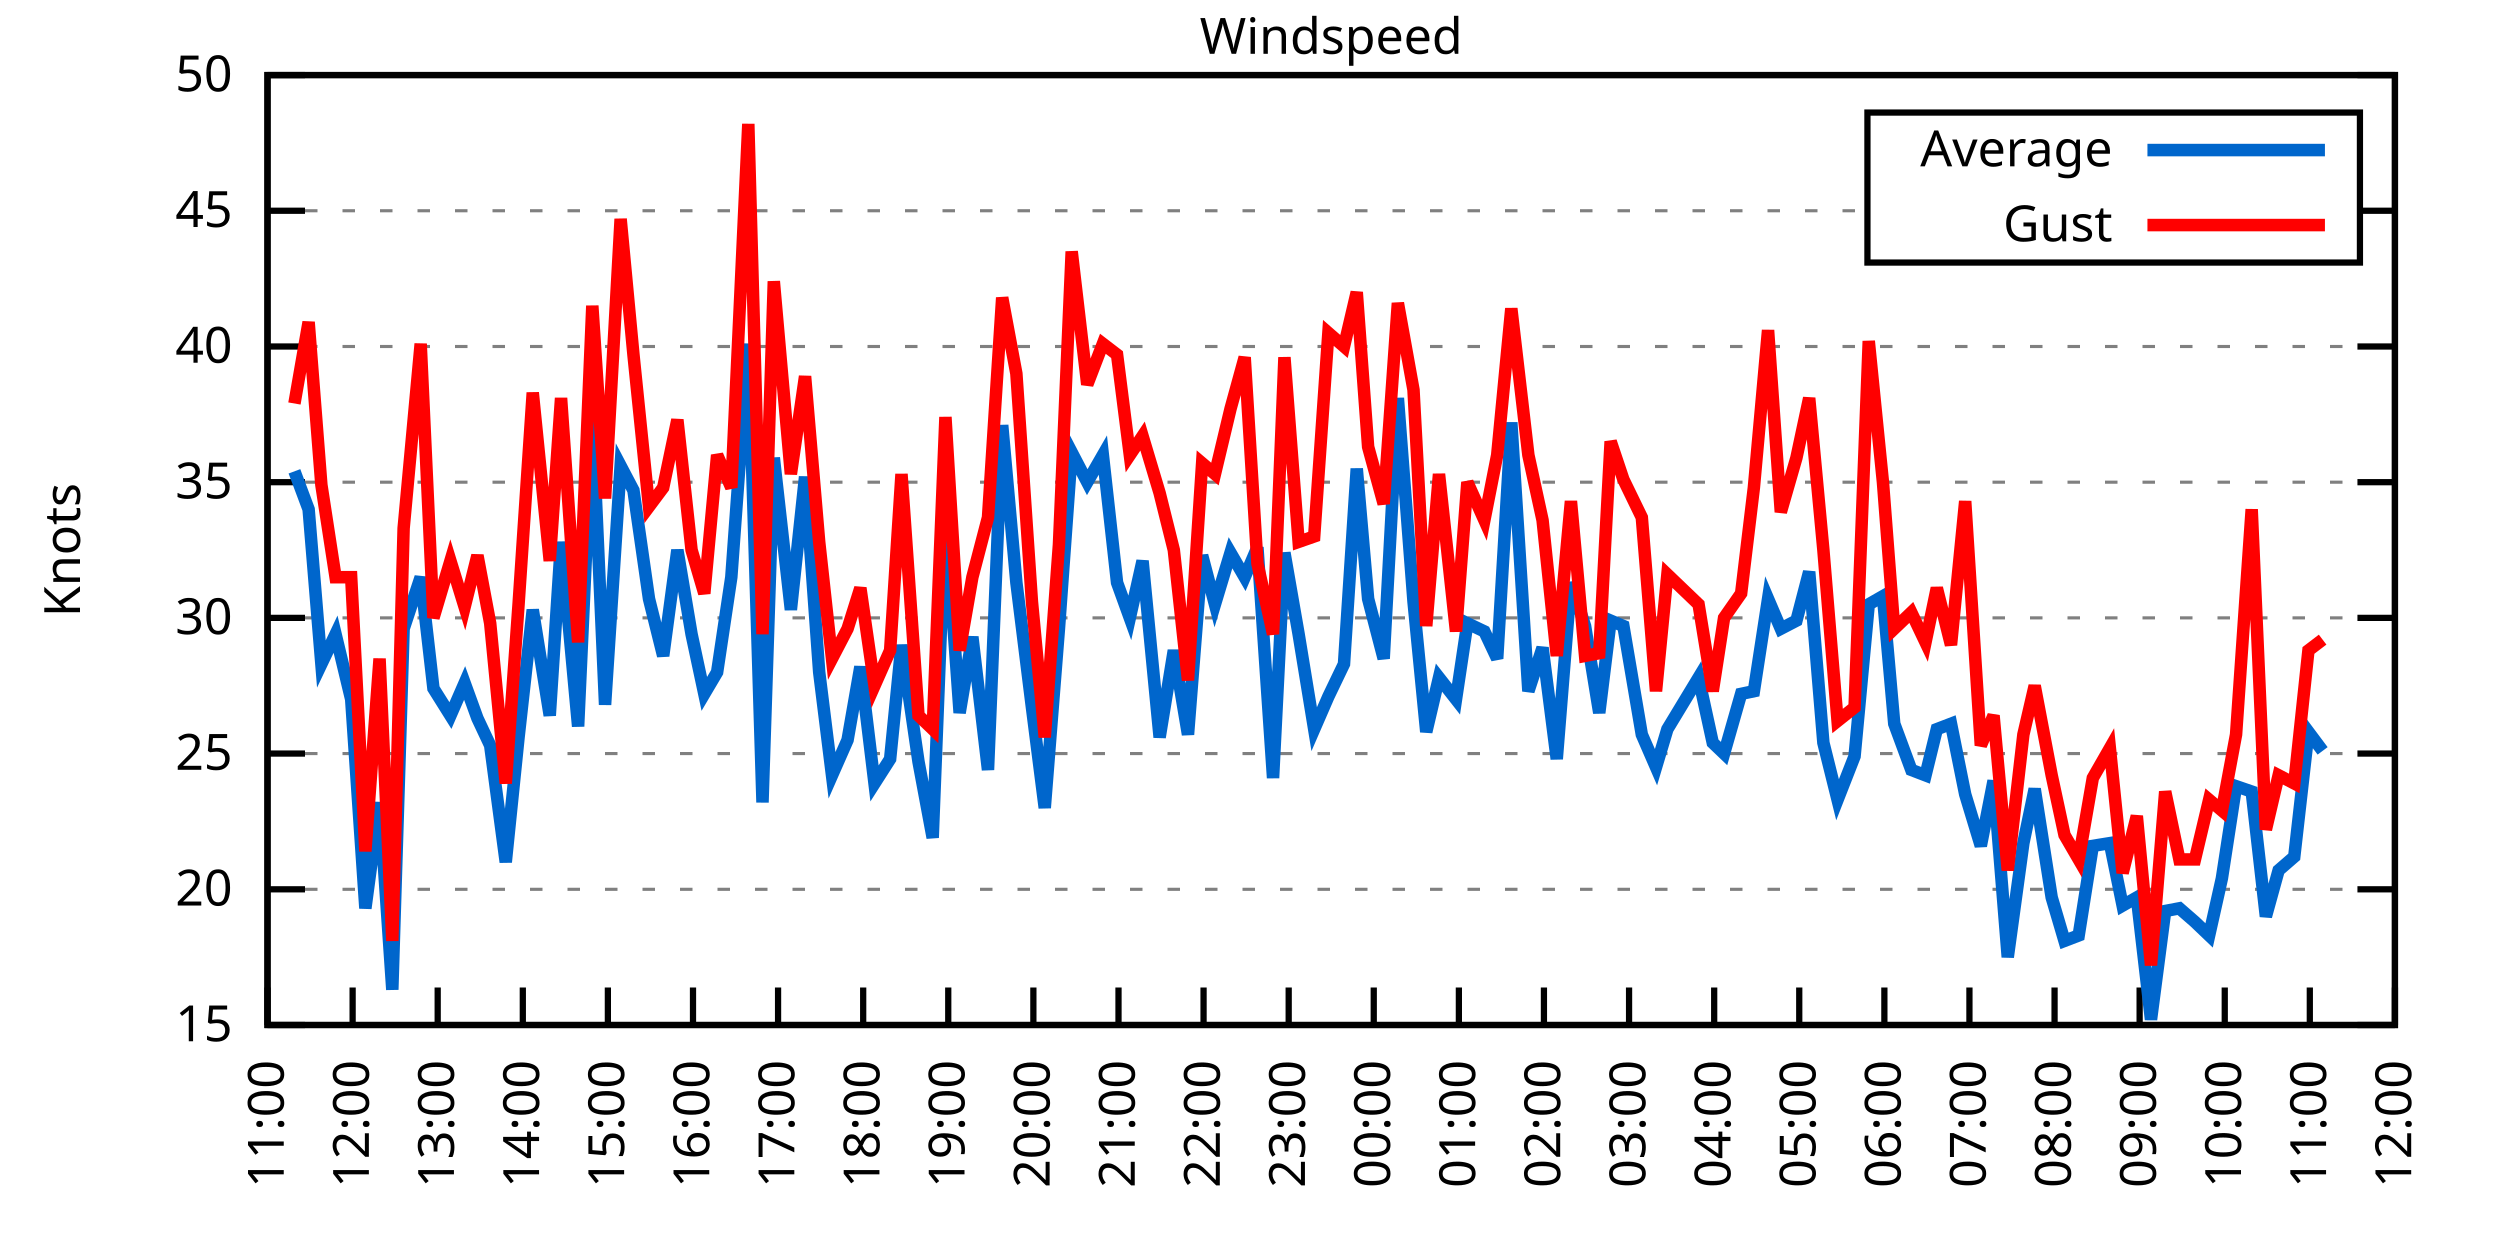
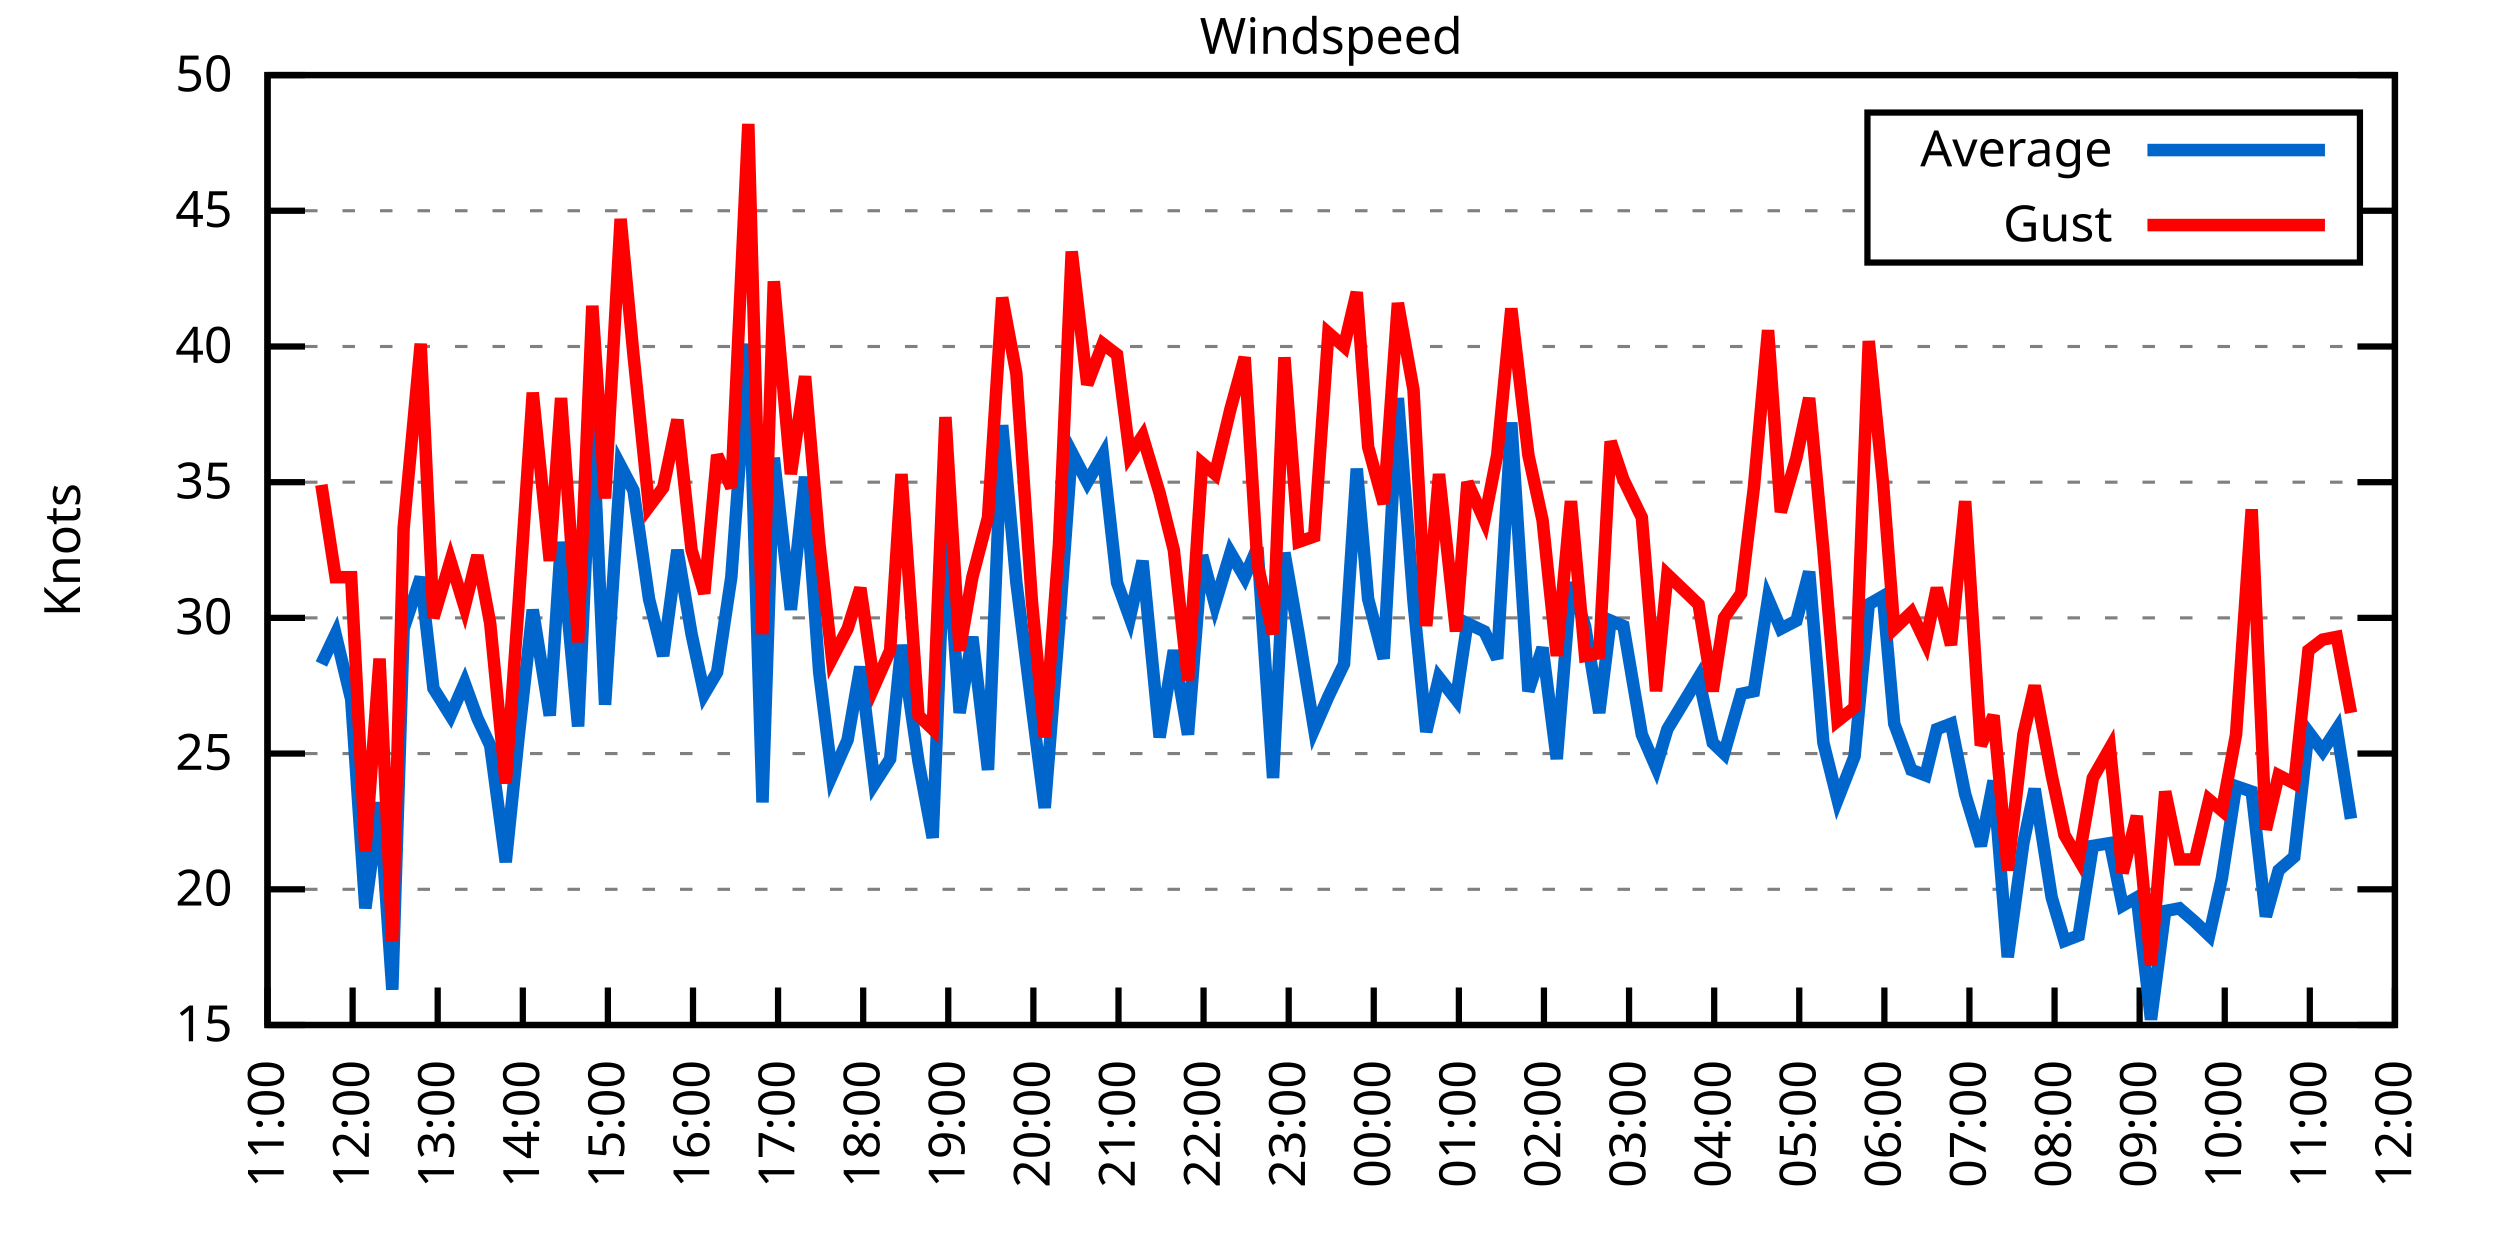
<svg xmlns="http://www.w3.org/2000/svg" xmlns:xlink="http://www.w3.org/1999/xlink" width="400" height="200" viewBox="0 0 400 200">
  <g id="gnuplot_canvas">
    <rect x="0" y="0" width="400" height="200" fill="none" />
    <defs>
      <circle id="gpDot" r="0.5" stroke-width="0.5" stroke="currentColor" />
      <path id="gpPt0" stroke-width="0.333" stroke="currentColor" d="M-1,0 h2 M0,-1 v2" />
      <path id="gpPt1" stroke-width="0.333" stroke="currentColor" d="M-1,-1 L1,1 M1,-1 L-1,1" />
      <path id="gpPt2" stroke-width="0.333" stroke="currentColor" d="M-1,0 L1,0 M0,-1 L0,1 M-1,-1 L1,1 M-1,1 L1,-1" />
      <rect id="gpPt3" stroke-width="0.333" stroke="currentColor" x="-1" y="-1" width="2" height="2" />
      <rect id="gpPt4" stroke-width="0.333" stroke="currentColor" fill="currentColor" x="-1" y="-1" width="2" height="2" />
      <circle id="gpPt5" stroke-width="0.333" stroke="currentColor" cx="0" cy="0" r="1" />
      <use xlink:href="#gpPt5" id="gpPt6" fill="currentColor" stroke="none" />
      <path id="gpPt7" stroke-width="0.333" stroke="currentColor" d="M0,-1.33 L-1.33,0.67 L1.33,0.67 z" />
      <use xlink:href="#gpPt7" id="gpPt8" fill="currentColor" stroke="none" />
      <use xlink:href="#gpPt7" id="gpPt9" stroke="currentColor" transform="rotate(180)" />
      <use xlink:href="#gpPt9" id="gpPt10" fill="currentColor" stroke="none" />
      <use xlink:href="#gpPt3" id="gpPt11" stroke="currentColor" transform="rotate(45)" />
      <use xlink:href="#gpPt11" id="gpPt12" fill="currentColor" stroke="none" />
      <path id="gpPt13" stroke-width="0.333" stroke="currentColor" d="M0,1.330 L1.265,0.411 L0.782,-1.067 L-0.782,-1.076 L-1.265,0.411 z" />
      <use xlink:href="#gpPt13" id="gpPt14" fill="currentColor" stroke="none" />
      <filter id="textbox" filterUnits="objectBoundingBox" x="0" y="0" height="1" width="1">
        <feFlood flood-color="white" flood-opacity="1" result="bgnd" />
        <feComposite in="SourceGraphic" in2="bgnd" operator="atop" />
      </filter>
      <filter id="greybox" filterUnits="objectBoundingBox" x="0" y="0" height="1" width="1">
        <feFlood flood-color="lightgrey" flood-opacity="1" result="grey" />
        <feComposite in="SourceGraphic" in2="grey" operator="atop" />
      </filter>
    </defs>
    <g fill="none" color="white" stroke="currentColor" stroke-width="1.00" stroke-linecap="butt" stroke-linejoin="miter">
</g>
    <g fill="none" color="black" stroke="currentColor" stroke-width="1.00" stroke-linecap="butt" stroke-linejoin="miter">
      <g stroke="none" shape-rendering="crispEdges">
        <polygon fill="rgb(255, 255, 255)" points="42.80,164.00 383.18,164.00 383.18,12.02 42.80,12.02 " />
      </g>
    </g>
    <g fill="none" color="black" stroke="currentColor" stroke-width="1.00" stroke-linecap="butt" stroke-linejoin="miter">
</g>
    <g fill="none" color="black" stroke="black" stroke-width="0.50" stroke-linecap="butt" stroke-linejoin="miter">
</g>
    <g fill="none" color="gray" stroke="currentColor" stroke-width="0.50" stroke-linecap="butt" stroke-linejoin="miter">
      <path stroke="gray" stroke-dasharray="2,4" class="gridline" d="M42.80,164.00 L383.19,164.00  " />
    </g>
    <g fill="none" color="gray" stroke="gray" stroke-width="1.00" stroke-linecap="butt" stroke-linejoin="miter">
</g>
    <g fill="none" color="black" stroke="currentColor" stroke-width="1.00" stroke-linecap="butt" stroke-linejoin="miter">
      <path stroke="black" d="M42.80,164.00 L48.80,164.00 M383.19,164.00 L377.19,164.00  " />
      <g transform="translate(37.20,166.60)" stroke="none" fill="black" font-family="Sans" font-size="8.00" text-anchor="end">
        <text>
          <tspan font-family="Sans"> 15</tspan>
        </text>
      </g>
    </g>
    <g fill="none" color="black" stroke="currentColor" stroke-width="1.00" stroke-linecap="butt" stroke-linejoin="miter">
</g>
    <g fill="none" color="black" stroke="black" stroke-width="0.50" stroke-linecap="butt" stroke-linejoin="miter">
</g>
    <g fill="none" color="gray" stroke="currentColor" stroke-width="0.50" stroke-linecap="butt" stroke-linejoin="miter">
      <path stroke="gray" stroke-dasharray="2,4" class="gridline" d="M42.80,142.29 L383.19,142.29  " />
    </g>
    <g fill="none" color="gray" stroke="gray" stroke-width="1.00" stroke-linecap="butt" stroke-linejoin="miter">
</g>
    <g fill="none" color="black" stroke="currentColor" stroke-width="1.00" stroke-linecap="butt" stroke-linejoin="miter">
      <path stroke="black" d="M42.80,142.29 L48.80,142.29 M383.19,142.29 L377.19,142.29  " />
      <g transform="translate(37.20,144.89)" stroke="none" fill="black" font-family="Sans" font-size="8.00" text-anchor="end">
        <text>
          <tspan font-family="Sans"> 20</tspan>
        </text>
      </g>
    </g>
    <g fill="none" color="black" stroke="currentColor" stroke-width="1.00" stroke-linecap="butt" stroke-linejoin="miter">
</g>
    <g fill="none" color="black" stroke="black" stroke-width="0.50" stroke-linecap="butt" stroke-linejoin="miter">
</g>
    <g fill="none" color="gray" stroke="currentColor" stroke-width="0.50" stroke-linecap="butt" stroke-linejoin="miter">
      <path stroke="gray" stroke-dasharray="2,4" class="gridline" d="M42.80,120.57 L383.19,120.57  " />
    </g>
    <g fill="none" color="gray" stroke="gray" stroke-width="1.00" stroke-linecap="butt" stroke-linejoin="miter">
</g>
    <g fill="none" color="black" stroke="currentColor" stroke-width="1.00" stroke-linecap="butt" stroke-linejoin="miter">
      <path stroke="black" d="M42.80,120.57 L48.80,120.57 M383.19,120.57 L377.19,120.57  " />
      <g transform="translate(37.20,123.17)" stroke="none" fill="black" font-family="Sans" font-size="8.00" text-anchor="end">
        <text>
          <tspan font-family="Sans"> 25</tspan>
        </text>
      </g>
    </g>
    <g fill="none" color="black" stroke="currentColor" stroke-width="1.00" stroke-linecap="butt" stroke-linejoin="miter">
</g>
    <g fill="none" color="black" stroke="black" stroke-width="0.50" stroke-linecap="butt" stroke-linejoin="miter">
</g>
    <g fill="none" color="gray" stroke="currentColor" stroke-width="0.50" stroke-linecap="butt" stroke-linejoin="miter">
      <path stroke="gray" stroke-dasharray="2,4" class="gridline" d="M42.80,98.86 L383.19,98.86  " />
    </g>
    <g fill="none" color="gray" stroke="gray" stroke-width="1.00" stroke-linecap="butt" stroke-linejoin="miter">
</g>
    <g fill="none" color="black" stroke="currentColor" stroke-width="1.00" stroke-linecap="butt" stroke-linejoin="miter">
      <path stroke="black" d="M42.80,98.86 L48.80,98.86 M383.19,98.86 L377.19,98.86  " />
      <g transform="translate(37.20,101.46)" stroke="none" fill="black" font-family="Sans" font-size="8.00" text-anchor="end">
        <text>
          <tspan font-family="Sans"> 30</tspan>
        </text>
      </g>
    </g>
    <g fill="none" color="black" stroke="currentColor" stroke-width="1.00" stroke-linecap="butt" stroke-linejoin="miter">
</g>
    <g fill="none" color="black" stroke="black" stroke-width="0.50" stroke-linecap="butt" stroke-linejoin="miter">
</g>
    <g fill="none" color="gray" stroke="currentColor" stroke-width="0.50" stroke-linecap="butt" stroke-linejoin="miter">
      <path stroke="gray" stroke-dasharray="2,4" class="gridline" d="M42.80,77.15 L383.19,77.15  " />
    </g>
    <g fill="none" color="gray" stroke="gray" stroke-width="1.00" stroke-linecap="butt" stroke-linejoin="miter">
</g>
    <g fill="none" color="black" stroke="currentColor" stroke-width="1.00" stroke-linecap="butt" stroke-linejoin="miter">
      <path stroke="black" d="M42.80,77.15 L48.80,77.15 M383.19,77.15 L377.19,77.15  " />
      <g transform="translate(37.20,79.75)" stroke="none" fill="black" font-family="Sans" font-size="8.00" text-anchor="end">
        <text>
          <tspan font-family="Sans"> 35</tspan>
        </text>
      </g>
    </g>
    <g fill="none" color="black" stroke="currentColor" stroke-width="1.00" stroke-linecap="butt" stroke-linejoin="miter">
</g>
    <g fill="none" color="black" stroke="black" stroke-width="0.50" stroke-linecap="butt" stroke-linejoin="miter">
</g>
    <g fill="none" color="gray" stroke="currentColor" stroke-width="0.50" stroke-linecap="butt" stroke-linejoin="miter">
      <path stroke="gray" stroke-dasharray="2,4" class="gridline" d="M42.80,55.44 L383.19,55.44  " />
    </g>
    <g fill="none" color="gray" stroke="gray" stroke-width="1.00" stroke-linecap="butt" stroke-linejoin="miter">
</g>
    <g fill="none" color="black" stroke="currentColor" stroke-width="1.00" stroke-linecap="butt" stroke-linejoin="miter">
      <path stroke="black" d="M42.80,55.44 L48.80,55.44 M383.19,55.44 L377.19,55.44  " />
      <g transform="translate(37.20,58.04)" stroke="none" fill="black" font-family="Sans" font-size="8.00" text-anchor="end">
        <text>
          <tspan font-family="Sans"> 40</tspan>
        </text>
      </g>
    </g>
    <g fill="none" color="black" stroke="currentColor" stroke-width="1.00" stroke-linecap="butt" stroke-linejoin="miter">
</g>
    <g fill="none" color="black" stroke="black" stroke-width="0.50" stroke-linecap="butt" stroke-linejoin="miter">
</g>
    <g fill="none" color="gray" stroke="currentColor" stroke-width="0.50" stroke-linecap="butt" stroke-linejoin="miter">
      <path stroke="gray" stroke-dasharray="2,4" class="gridline" d="M42.80,33.72 L298.79,33.72 M377.59,33.72 L383.19,33.72  " />
    </g>
    <g fill="none" color="gray" stroke="gray" stroke-width="1.00" stroke-linecap="butt" stroke-linejoin="miter">
</g>
    <g fill="none" color="black" stroke="currentColor" stroke-width="1.00" stroke-linecap="butt" stroke-linejoin="miter">
      <path stroke="black" d="M42.80,33.72 L48.80,33.72 M383.19,33.72 L377.19,33.72  " />
      <g transform="translate(37.20,36.32)" stroke="none" fill="black" font-family="Sans" font-size="8.00" text-anchor="end">
        <text>
          <tspan font-family="Sans"> 45</tspan>
        </text>
      </g>
    </g>
    <g fill="none" color="black" stroke="currentColor" stroke-width="1.00" stroke-linecap="butt" stroke-linejoin="miter">
</g>
    <g fill="none" color="black" stroke="black" stroke-width="0.50" stroke-linecap="butt" stroke-linejoin="miter">
</g>
    <g fill="none" color="gray" stroke="currentColor" stroke-width="0.50" stroke-linecap="butt" stroke-linejoin="miter">
      <path stroke="gray" stroke-dasharray="2,4" class="gridline" d="M42.80,12.01 L383.19,12.01  " />
    </g>
    <g fill="none" color="gray" stroke="gray" stroke-width="1.00" stroke-linecap="butt" stroke-linejoin="miter">
</g>
    <g fill="none" color="black" stroke="currentColor" stroke-width="1.00" stroke-linecap="butt" stroke-linejoin="miter">
      <path stroke="black" d="M42.80,12.01 L48.80,12.01 M383.19,12.01 L377.19,12.01  " />
      <g transform="translate(37.20,14.61)" stroke="none" fill="black" font-family="Sans" font-size="8.00" text-anchor="end">
        <text>
          <tspan font-family="Sans"> 50</tspan>
        </text>
      </g>
    </g>
    <g fill="none" color="black" stroke="currentColor" stroke-width="1.00" stroke-linecap="butt" stroke-linejoin="miter">
      <path stroke="black" d="M42.80,164.00 L42.80,158.00  " />
      <g transform="translate(45.40,169.60) rotate(270.00)" stroke="none" fill="black" font-family="Sans" font-size="8.00" text-anchor="end">
        <text>
          <tspan font-family="Sans">11:00</tspan>
        </text>
      </g>
    </g>
    <g fill="none" color="black" stroke="currentColor" stroke-width="1.00" stroke-linecap="butt" stroke-linejoin="miter">
      <path stroke="black" d="M56.42,164.00 L56.42,158.00  " />
      <g transform="translate(59.02,169.60) rotate(270.00)" stroke="none" fill="black" font-family="Sans" font-size="8.00" text-anchor="end">
        <text>
          <tspan font-family="Sans">12:00</tspan>
        </text>
      </g>
    </g>
    <g fill="none" color="black" stroke="currentColor" stroke-width="1.00" stroke-linecap="butt" stroke-linejoin="miter">
      <path stroke="black" d="M70.03,164.00 L70.03,158.00  " />
      <g transform="translate(72.63,169.60) rotate(270.00)" stroke="none" fill="black" font-family="Sans" font-size="8.00" text-anchor="end">
        <text>
          <tspan font-family="Sans">13:00</tspan>
        </text>
      </g>
    </g>
    <g fill="none" color="black" stroke="currentColor" stroke-width="1.00" stroke-linecap="butt" stroke-linejoin="miter">
      <path stroke="black" d="M83.65,164.00 L83.65,158.00  " />
      <g transform="translate(86.25,169.60) rotate(270.00)" stroke="none" fill="black" font-family="Sans" font-size="8.00" text-anchor="end">
        <text>
          <tspan font-family="Sans">14:00</tspan>
        </text>
      </g>
    </g>
    <g fill="none" color="black" stroke="currentColor" stroke-width="1.00" stroke-linecap="butt" stroke-linejoin="miter">
      <path stroke="black" d="M97.26,164.00 L97.26,158.00  " />
      <g transform="translate(99.86,169.60) rotate(270.00)" stroke="none" fill="black" font-family="Sans" font-size="8.00" text-anchor="end">
        <text>
          <tspan font-family="Sans">15:00</tspan>
        </text>
      </g>
    </g>
    <g fill="none" color="black" stroke="currentColor" stroke-width="1.00" stroke-linecap="butt" stroke-linejoin="miter">
      <path stroke="black" d="M110.88,164.00 L110.88,158.00  " />
      <g transform="translate(113.48,169.60) rotate(270.00)" stroke="none" fill="black" font-family="Sans" font-size="8.00" text-anchor="end">
        <text>
          <tspan font-family="Sans">16:00</tspan>
        </text>
      </g>
    </g>
    <g fill="none" color="black" stroke="currentColor" stroke-width="1.00" stroke-linecap="butt" stroke-linejoin="miter">
      <path stroke="black" d="M124.49,164.00 L124.49,158.00  " />
      <g transform="translate(127.09,169.60) rotate(270.00)" stroke="none" fill="black" font-family="Sans" font-size="8.00" text-anchor="end">
        <text>
          <tspan font-family="Sans">17:00</tspan>
        </text>
      </g>
    </g>
    <g fill="none" color="black" stroke="currentColor" stroke-width="1.00" stroke-linecap="butt" stroke-linejoin="miter">
      <path stroke="black" d="M138.11,164.00 L138.11,158.00  " />
      <g transform="translate(140.71,169.60) rotate(270.00)" stroke="none" fill="black" font-family="Sans" font-size="8.00" text-anchor="end">
        <text>
          <tspan font-family="Sans">18:00</tspan>
        </text>
      </g>
    </g>
    <g fill="none" color="black" stroke="currentColor" stroke-width="1.00" stroke-linecap="butt" stroke-linejoin="miter">
      <path stroke="black" d="M151.72,164.00 L151.72,158.00  " />
      <g transform="translate(154.32,169.60) rotate(270.00)" stroke="none" fill="black" font-family="Sans" font-size="8.00" text-anchor="end">
        <text>
          <tspan font-family="Sans">19:00</tspan>
        </text>
      </g>
    </g>
    <g fill="none" color="black" stroke="currentColor" stroke-width="1.00" stroke-linecap="butt" stroke-linejoin="miter">
      <path stroke="black" d="M165.34,164.00 L165.34,158.00  " />
      <g transform="translate(167.94,169.60) rotate(270.00)" stroke="none" fill="black" font-family="Sans" font-size="8.00" text-anchor="end">
        <text>
          <tspan font-family="Sans">20:00</tspan>
        </text>
      </g>
    </g>
    <g fill="none" color="black" stroke="currentColor" stroke-width="1.00" stroke-linecap="butt" stroke-linejoin="miter">
      <path stroke="black" d="M178.96,164.00 L178.96,158.00  " />
      <g transform="translate(181.56,169.60) rotate(270.00)" stroke="none" fill="black" font-family="Sans" font-size="8.00" text-anchor="end">
        <text>
          <tspan font-family="Sans">21:00</tspan>
        </text>
      </g>
    </g>
    <g fill="none" color="black" stroke="currentColor" stroke-width="1.00" stroke-linecap="butt" stroke-linejoin="miter">
      <path stroke="black" d="M192.57,164.00 L192.57,158.00  " />
      <g transform="translate(195.17,169.60) rotate(270.00)" stroke="none" fill="black" font-family="Sans" font-size="8.00" text-anchor="end">
        <text>
          <tspan font-family="Sans">22:00</tspan>
        </text>
      </g>
    </g>
    <g fill="none" color="black" stroke="currentColor" stroke-width="1.00" stroke-linecap="butt" stroke-linejoin="miter">
      <path stroke="black" d="M206.19,164.00 L206.19,158.00  " />
      <g transform="translate(208.79,169.60) rotate(270.00)" stroke="none" fill="black" font-family="Sans" font-size="8.00" text-anchor="end">
        <text>
          <tspan font-family="Sans">23:00</tspan>
        </text>
      </g>
    </g>
    <g fill="none" color="black" stroke="currentColor" stroke-width="1.00" stroke-linecap="butt" stroke-linejoin="miter">
      <path stroke="black" d="M219.80,164.00 L219.80,158.00  " />
      <g transform="translate(222.40,169.60) rotate(270.00)" stroke="none" fill="black" font-family="Sans" font-size="8.00" text-anchor="end">
        <text>
          <tspan font-family="Sans">00:00</tspan>
        </text>
      </g>
    </g>
    <g fill="none" color="black" stroke="currentColor" stroke-width="1.00" stroke-linecap="butt" stroke-linejoin="miter">
      <path stroke="black" d="M233.42,164.00 L233.42,158.00  " />
      <g transform="translate(236.02,169.60) rotate(270.00)" stroke="none" fill="black" font-family="Sans" font-size="8.00" text-anchor="end">
        <text>
          <tspan font-family="Sans">01:00</tspan>
        </text>
      </g>
    </g>
    <g fill="none" color="black" stroke="currentColor" stroke-width="1.00" stroke-linecap="butt" stroke-linejoin="miter">
      <path stroke="black" d="M247.03,164.00 L247.03,158.00  " />
      <g transform="translate(249.63,169.60) rotate(270.00)" stroke="none" fill="black" font-family="Sans" font-size="8.00" text-anchor="end">
        <text>
          <tspan font-family="Sans">02:00</tspan>
        </text>
      </g>
    </g>
    <g fill="none" color="black" stroke="currentColor" stroke-width="1.00" stroke-linecap="butt" stroke-linejoin="miter">
      <path stroke="black" d="M260.65,164.00 L260.65,158.00  " />
      <g transform="translate(263.25,169.60) rotate(270.00)" stroke="none" fill="black" font-family="Sans" font-size="8.00" text-anchor="end">
        <text>
          <tspan font-family="Sans">03:00</tspan>
        </text>
      </g>
    </g>
    <g fill="none" color="black" stroke="currentColor" stroke-width="1.00" stroke-linecap="butt" stroke-linejoin="miter">
      <path stroke="black" d="M274.27,164.00 L274.27,158.00  " />
      <g transform="translate(276.87,169.60) rotate(270.00)" stroke="none" fill="black" font-family="Sans" font-size="8.00" text-anchor="end">
        <text>
          <tspan font-family="Sans">04:00</tspan>
        </text>
      </g>
    </g>
    <g fill="none" color="black" stroke="currentColor" stroke-width="1.00" stroke-linecap="butt" stroke-linejoin="miter">
      <path stroke="black" d="M287.88,164.00 L287.88,158.00  " />
      <g transform="translate(290.48,169.60) rotate(270.00)" stroke="none" fill="black" font-family="Sans" font-size="8.00" text-anchor="end">
        <text>
          <tspan font-family="Sans">05:00</tspan>
        </text>
      </g>
    </g>
    <g fill="none" color="black" stroke="currentColor" stroke-width="1.00" stroke-linecap="butt" stroke-linejoin="miter">
      <path stroke="black" d="M301.50,164.00 L301.50,158.00  " />
      <g transform="translate(304.10,169.60) rotate(270.00)" stroke="none" fill="black" font-family="Sans" font-size="8.00" text-anchor="end">
        <text>
          <tspan font-family="Sans">06:00</tspan>
        </text>
      </g>
    </g>
    <g fill="none" color="black" stroke="currentColor" stroke-width="1.00" stroke-linecap="butt" stroke-linejoin="miter">
      <path stroke="black" d="M315.11,164.00 L315.11,158.00  " />
      <g transform="translate(317.71,169.60) rotate(270.00)" stroke="none" fill="black" font-family="Sans" font-size="8.00" text-anchor="end">
        <text>
          <tspan font-family="Sans">07:00</tspan>
        </text>
      </g>
    </g>
    <g fill="none" color="black" stroke="currentColor" stroke-width="1.00" stroke-linecap="butt" stroke-linejoin="miter">
      <path stroke="black" d="M328.73,164.00 L328.73,158.00  " />
      <g transform="translate(331.33,169.60) rotate(270.00)" stroke="none" fill="black" font-family="Sans" font-size="8.00" text-anchor="end">
        <text>
          <tspan font-family="Sans">08:00</tspan>
        </text>
      </g>
    </g>
    <g fill="none" color="black" stroke="currentColor" stroke-width="1.00" stroke-linecap="butt" stroke-linejoin="miter">
      <path stroke="black" d="M342.34,164.00 L342.34,158.00  " />
      <g transform="translate(344.94,169.60) rotate(270.00)" stroke="none" fill="black" font-family="Sans" font-size="8.00" text-anchor="end">
        <text>
          <tspan font-family="Sans">09:00</tspan>
        </text>
      </g>
    </g>
    <g fill="none" color="black" stroke="currentColor" stroke-width="1.00" stroke-linecap="butt" stroke-linejoin="miter">
      <path stroke="black" d="M355.96,164.00 L355.96,158.00  " />
      <g transform="translate(358.56,169.60) rotate(270.00)" stroke="none" fill="black" font-family="Sans" font-size="8.00" text-anchor="end">
        <text>
          <tspan font-family="Sans">10:00</tspan>
        </text>
      </g>
    </g>
    <g fill="none" color="black" stroke="currentColor" stroke-width="1.00" stroke-linecap="butt" stroke-linejoin="miter">
      <path stroke="black" d="M369.57,164.00 L369.57,158.00  " />
      <g transform="translate(372.17,169.60) rotate(270.00)" stroke="none" fill="black" font-family="Sans" font-size="8.00" text-anchor="end">
        <text>
          <tspan font-family="Sans">11:00</tspan>
        </text>
      </g>
    </g>
    <g fill="none" color="black" stroke="currentColor" stroke-width="1.00" stroke-linecap="butt" stroke-linejoin="miter">
      <path stroke="black" d="M383.19,164.00 L383.19,158.00  " />
      <g transform="translate(385.79,169.60) rotate(270.00)" stroke="none" fill="black" font-family="Sans" font-size="8.00" text-anchor="end">
        <text>
          <tspan font-family="Sans">12:00</tspan>
        </text>
      </g>
    </g>
    <g fill="none" color="black" stroke="currentColor" stroke-width="1.00" stroke-linecap="butt" stroke-linejoin="miter">
</g>
    <g fill="none" color="black" stroke="currentColor" stroke-width="1.00" stroke-linecap="butt" stroke-linejoin="miter">
      <path stroke="black" d="M42.80,12.01 L42.80,164.00 L383.19,164.00 L383.19,12.01 L42.80,12.01 Z  " />
    </g>
    <g fill="none" color="black" stroke="currentColor" stroke-width="1.00" stroke-linecap="butt" stroke-linejoin="miter">
</g>
    <g fill="none" color="black" stroke="currentColor" stroke-width="1.00" stroke-linecap="butt" stroke-linejoin="miter">
      <path stroke="black" d="M298.79,42.01 L298.79,18.01 L377.59,18.01 L377.59,42.01 L298.79,42.01 Z  " />
    </g>
    <g id="Windspeed_plot_1">
      <g fill="none" color="white" stroke="black" stroke-width="2.00" stroke-linecap="butt" stroke-linejoin="miter">
</g>
      <g fill="none" color="black" stroke="currentColor" stroke-width="2.00" stroke-linecap="butt" stroke-linejoin="miter">
        <g transform="translate(337.99,26.61)" stroke="none" fill="black" font-family="Sans" font-size="8.00" text-anchor="end">
          <text>
            <tspan font-family="Sans">Average</tspan>
          </text>
        </g>
      </g>
      <g fill="none" color="black" stroke="currentColor" stroke-width="2.00" stroke-linecap="butt" stroke-linejoin="miter">
-         <path stroke="rgb(  0, 102, 204)" d="M343.59,24.01 L371.99,24.01 M47.11,75.41 L49.38,81.49 L51.42,106.24 L53.69,101.47 L56.19,111.89 L58.46,145.33   L60.73,128.39 L62.77,158.35 L64.58,100.60 L67.31,92.35 L69.35,110.15 L72.07,114.49 L74.34,109.28 L76.39,114.93   L78.43,119.27 L80.92,137.94 L82.97,117.97 L85.24,97.56 L87.96,114.49 L89.77,86.70 L92.50,116.23 L94.77,66.73   L96.81,112.76 L99.30,74.54 L101.35,78.45 L103.84,95.82 L106.11,104.94 L108.38,88.00 L110.65,101.47 L112.69,111.02   L114.74,107.55 L117.01,92.35 L119.73,55.00 L122.00,128.39 L123.81,73.24 L126.54,97.56 L128.81,76.28 L131.07,107.55   L133.12,124.05 L135.61,118.40 L137.66,106.68 L139.92,125.35 L142.42,121.44 L144.24,103.20 L146.96,121.88 L149.23,134.04   L151.27,82.36 L153.54,114.06 L155.58,101.90 L158.08,123.18 L160.35,68.03 L162.62,93.22 L165.11,113.19 L167.16,129.26   L169.43,100.60 L171.47,72.37 L173.96,77.15 L176.46,72.81 L178.73,93.22 L180.77,98.86 L182.81,89.74 L185.54,117.97   L187.81,104.07 L190.08,117.53 L192.34,88.87 L194.39,96.69 L196.88,88.44 L199.15,92.35 L201.19,87.57 L203.69,124.48   L205.51,88.44 L207.78,101.47 L210.27,116.67 L212.54,111.45 L215.04,106.24 L217.08,74.98 L218.90,95.82 L221.39,105.38   L223.66,63.69 L226.16,96.26 L228.20,117.10 L230.24,108.42 L232.96,111.89 L234.78,99.73 L237.50,101.03 L239.55,105.38   L241.81,67.59 L244.54,110.59 L246.81,103.64 L249.08,121.44 L251.35,93.22 L253.61,100.16 L255.88,114.06 L257.70,99.30   L259.74,100.16 L262.69,117.53 L264.96,122.75 L266.78,116.67 L271.77,108.42 L274.04,118.84 L275.85,120.57 L278.58,111.02   L280.62,110.59 L282.89,95.82 L284.93,100.60 L287.43,99.30 L289.47,91.48 L291.74,118.84 L294.01,127.96 L296.73,121.01   L299.00,96.69 L301.27,95.39 L303.08,115.80 L305.81,123.18 L308.08,124.05 L309.89,116.67 L312.16,115.80 L314.43,127.09   L316.93,135.34 L318.97,124.92 L321.24,153.14 L323.74,134.90 L325.55,126.22 L328.27,143.59 L330.32,150.54 L332.59,149.67   L334.85,135.34 L337.58,134.90 L339.62,144.89 L341.89,143.59 L344.16,163.13 L346.43,145.76 L348.70,145.33 L351.19,147.50   L353.46,149.67 L355.50,140.55 L357.77,125.79 L360.27,126.65 L362.54,146.63 L364.58,139.25 L367.08,137.08 L369.35,117.10   L371.62,120.14  " />
+         <path stroke="rgb(  0, 102, 204)" d="M343.59,24.01 L371.99,24.01 M51.42,106.24 L53.69,101.47 L56.19,111.89 L58.46,145.33 L60.73,128.39 L62.77,158.35   L64.58,100.60 L67.31,92.35 L69.35,110.15 L72.07,114.49 L74.34,109.28 L76.39,114.93 L78.43,119.27 L80.92,137.94   L82.97,117.97 L85.24,97.56 L87.96,114.49 L89.77,86.70 L92.50,116.23 L94.77,66.73 L96.81,112.76 L99.30,74.54   L101.35,78.45 L103.84,95.82 L106.11,104.94 L108.38,88.00 L110.65,101.47 L112.69,111.02 L114.74,107.55 L117.01,92.35   L119.73,55.00 L122.00,128.39 L123.81,73.24 L126.54,97.56 L128.81,76.28 L131.07,107.55 L133.12,124.05 L135.61,118.40   L137.66,106.68 L139.92,125.35 L142.42,121.44 L144.24,103.20 L146.96,121.88 L149.23,134.04 L151.27,82.36 L153.54,114.06   L155.58,101.90 L158.08,123.18 L160.35,68.03 L162.62,93.22 L165.11,113.19 L167.16,129.26 L169.43,100.60 L171.47,72.37   L173.96,77.15 L176.46,72.81 L178.73,93.22 L180.77,98.86 L182.81,89.74 L185.54,117.97 L187.81,104.07 L190.08,117.53   L192.34,88.87 L194.39,96.69 L196.88,88.44 L199.15,92.35 L201.19,87.57 L203.69,124.48 L205.51,88.44 L207.78,101.47   L210.27,116.67 L212.54,111.45 L215.04,106.24 L217.08,74.98 L218.90,95.82 L221.39,105.38 L223.66,63.69 L226.16,96.26   L228.20,117.10 L230.24,108.42 L232.96,111.89 L234.78,99.73 L237.50,101.03 L239.55,105.38 L241.81,67.59 L244.54,110.59   L246.81,103.64 L249.08,121.44 L251.35,93.22 L253.61,100.16 L255.88,114.06 L257.70,99.30 L259.74,100.16 L262.69,117.53   L264.96,122.75 L266.78,116.67 L271.77,108.42 L274.04,118.84 L275.85,120.57 L278.58,111.02 L280.62,110.59 L282.89,95.82   L284.93,100.60 L287.43,99.30 L289.47,91.48 L291.74,118.84 L294.01,127.96 L296.73,121.01 L299.00,96.69 L301.27,95.39   L303.08,115.80 L305.81,123.18 L308.08,124.05 L309.89,116.67 L312.16,115.80 L314.43,127.09 L316.93,135.34 L318.97,124.92   L321.24,153.14 L323.74,134.90 L325.55,126.22 L328.27,143.59 L330.32,150.54 L332.59,149.67 L334.85,135.34 L337.58,134.90   L339.62,144.89 L341.89,143.59 L344.16,163.13 L346.43,145.76 L348.70,145.33 L351.19,147.50 L353.46,149.67 L355.50,140.55   L357.77,125.79 L360.27,126.65 L362.54,146.63 L364.58,139.25 L367.08,137.08 L369.35,117.10 L371.62,120.14 L373.89,116.67   L376.16,131.00  " />
      </g>
    </g>
    <g id="Windspeed_plot_2">
      <g fill="none" color="black" stroke="currentColor" stroke-width="2.00" stroke-linecap="butt" stroke-linejoin="miter">
        <g transform="translate(337.99,38.61)" stroke="none" fill="black" font-family="Sans" font-size="8.00" text-anchor="end">
          <text>
            <tspan font-family="Sans">Gust</tspan>
          </text>
        </g>
      </g>
      <g fill="none" color="black" stroke="currentColor" stroke-width="2.00" stroke-linecap="butt" stroke-linejoin="miter">
-         <path stroke="rgb(255,   0,   0)" d="M343.59,36.01 L371.99,36.01 M47.11,64.56 L49.38,51.53 L51.42,77.58 L53.69,92.35 L56.19,92.35 L58.46,136.21   L60.73,105.38 L62.77,150.54 L64.58,84.53 L67.31,55.00 L69.35,98.86 L72.07,89.74 L74.34,97.12 L76.39,88.87   L78.43,99.73 L80.92,125.35 L82.97,96.69 L85.24,62.82 L87.96,89.74 L89.77,63.69 L92.50,102.77 L94.77,48.92   L96.81,79.75 L99.30,35.03 L101.35,56.74 L103.84,81.06 L106.11,78.02 L108.38,67.16 L110.65,88.00 L112.69,94.95   L114.74,72.81 L117.01,78.02 L119.73,19.83 L122.00,101.47 L123.81,45.01 L126.54,75.85 L128.81,60.21 L131.07,86.70   L133.12,105.38 L135.61,100.60 L137.66,94.08 L139.92,109.72 L142.42,104.07 L144.24,75.85 L146.96,114.49 L149.23,116.67   L151.27,66.73 L153.54,104.07 L155.58,92.35 L158.08,82.79 L160.35,47.62 L162.62,59.78 L165.11,96.26 L167.16,117.97   L169.43,87.14 L171.47,40.24 L173.96,61.52 L176.46,55.00 L178.73,56.74 L180.77,72.81 L182.81,69.77 L185.54,78.89   L187.81,88.00 L190.08,108.85 L192.34,74.11 L194.39,75.85 L196.88,65.42 L199.15,57.17 L201.19,90.18 L203.69,101.47   L205.51,57.17 L207.78,86.70 L210.27,85.83 L212.54,53.26 L215.04,55.44 L217.08,46.75 L218.90,71.50 L221.39,80.62   L223.66,48.49 L226.16,62.38 L228.20,100.16 L230.24,75.85 L232.96,101.03 L234.78,77.15 L237.50,83.23 L239.55,72.81   L241.81,49.36 L244.54,72.81 L246.81,83.23 L249.08,104.94 L251.35,80.19 L253.61,104.94 L255.88,104.51 L257.70,70.63   L259.74,76.71 L262.69,82.79 L264.96,110.59 L266.78,91.91 L271.77,96.69 L274.04,110.59 L275.85,98.86 L278.58,94.95   L280.62,78.02 L282.89,52.83 L284.93,81.93 L287.43,73.24 L289.47,63.69 L291.74,88.00 L294.01,115.36 L296.73,113.19   L299.00,54.57 L301.27,77.15 L303.08,100.60 L305.81,97.99 L308.08,102.77 L309.89,94.08 L312.16,103.20 L314.43,80.19   L316.93,119.27 L318.97,114.49 L321.24,139.25 L323.74,117.53 L325.55,109.72 L328.27,124.05 L330.32,133.60 L332.59,137.51   L334.85,124.48 L337.58,119.71 L339.62,139.68 L341.89,130.56 L344.16,154.45 L346.43,126.65 L348.70,137.51 L351.19,137.51   L353.46,127.96 L355.50,129.69 L357.77,117.53 L360.27,81.49 L362.54,132.73 L364.58,124.05 L367.08,125.35 L369.35,104.07   L371.62,102.34  " />
+         <path stroke="rgb(255,   0,   0)" d="M343.59,36.01 L371.99,36.01 M51.42,77.58 L53.69,92.35 L56.19,92.35 L58.46,136.21 L60.73,105.38 L62.77,150.54   L64.58,84.53 L67.31,55.00 L69.35,98.86 L72.07,89.74 L74.34,97.12 L76.39,88.87 L78.43,99.73 L80.92,125.35   L82.97,96.69 L85.24,62.82 L87.96,89.74 L89.77,63.69 L92.50,102.77 L94.77,48.92 L96.81,79.75 L99.30,35.03   L101.35,56.74 L103.84,81.06 L106.11,78.02 L108.38,67.16 L110.65,88.00 L112.69,94.95 L114.74,72.81 L117.01,78.02   L119.73,19.83 L122.00,101.47 L123.81,45.01 L126.54,75.85 L128.81,60.21 L131.07,86.70 L133.12,105.38 L135.61,100.60   L137.66,94.08 L139.92,109.72 L142.42,104.07 L144.24,75.85 L146.96,114.49 L149.23,116.67 L151.27,66.73 L153.54,104.07   L155.58,92.35 L158.08,82.79 L160.35,47.62 L162.62,59.78 L165.11,96.26 L167.16,117.97 L169.43,87.14 L171.47,40.24   L173.96,61.52 L176.46,55.00 L178.73,56.74 L180.77,72.81 L182.81,69.77 L185.54,78.89 L187.81,88.00 L190.08,108.85   L192.34,74.11 L194.39,75.85 L196.88,65.42 L199.15,57.17 L201.19,90.18 L203.69,101.47 L205.51,57.17 L207.78,86.70   L210.27,85.83 L212.54,53.26 L215.04,55.44 L217.08,46.75 L218.90,71.50 L221.39,80.62 L223.66,48.49 L226.16,62.38   L228.20,100.16 L230.24,75.85 L232.96,101.03 L234.78,77.15 L237.50,83.23 L239.55,72.81 L241.81,49.36 L244.54,72.81   L246.81,83.23 L249.08,104.94 L251.35,80.19 L253.61,104.94 L255.88,104.51 L257.70,70.63 L259.74,76.71 L262.69,82.79   L264.96,110.59 L266.78,91.91 L271.77,96.69 L274.04,110.59 L275.85,98.86 L278.58,94.95 L280.62,78.02 L282.89,52.83   L284.93,81.93 L287.43,73.24 L289.47,63.69 L291.74,88.00 L294.01,115.36 L296.73,113.19 L299.00,54.57 L301.27,77.15   L303.08,100.60 L305.81,97.99 L308.08,102.77 L309.89,94.08 L312.16,103.20 L314.43,80.19 L316.93,119.27 L318.97,114.49   L321.24,139.25 L323.74,117.53 L325.55,109.72 L328.27,124.05 L330.32,133.60 L332.59,137.51 L334.85,124.48 L337.58,119.71   L339.62,139.68 L341.89,130.56 L344.16,154.45 L346.43,126.65 L348.70,137.51 L351.19,137.51 L353.46,127.96 L355.50,129.69   L357.77,117.53 L360.27,81.49 L362.54,132.73 L364.58,124.05 L367.08,125.35 L369.35,104.07 L371.62,102.34 L373.89,101.90   L376.16,114.06  " />
      </g>
    </g>
    <g fill="none" color="black" stroke="currentColor" stroke-width="2.00" stroke-linecap="butt" stroke-linejoin="miter">
</g>
    <g fill="none" color="black" stroke="black" stroke-width="1.00" stroke-linecap="butt" stroke-linejoin="miter">
</g>
    <g fill="none" color="black" stroke="currentColor" stroke-width="1.00" stroke-linecap="butt" stroke-linejoin="miter">
      <path stroke="black" d="M42.80,12.01 L42.80,164.00 L383.19,164.00 L383.19,12.01 L42.80,12.01 Z  " />
      <g transform="translate(12.80,88.01) rotate(270.00)" stroke="none" fill="black" font-family="Sans" font-size="8.00" text-anchor="middle">
        <text>
          <tspan font-family="Sans">Knots</tspan>
        </text>
      </g>
    </g>
    <g fill="none" color="black" stroke="currentColor" stroke-width="1.00" stroke-linecap="butt" stroke-linejoin="miter">
</g>
    <g fill="none" color="black" stroke="currentColor" stroke-width="1.00" stroke-linecap="butt" stroke-linejoin="miter">
      <g transform="translate(212.99,8.61)" stroke="none" fill="black" font-family="Sans" font-size="8.00" text-anchor="middle">
        <text>
          <tspan font-family="Sans">Windspeed</tspan>
        </text>
      </g>
    </g>
    <g fill="none" color="black" stroke="currentColor" stroke-width="1.00" stroke-linecap="butt" stroke-linejoin="miter">
</g>
  </g>
</svg>
